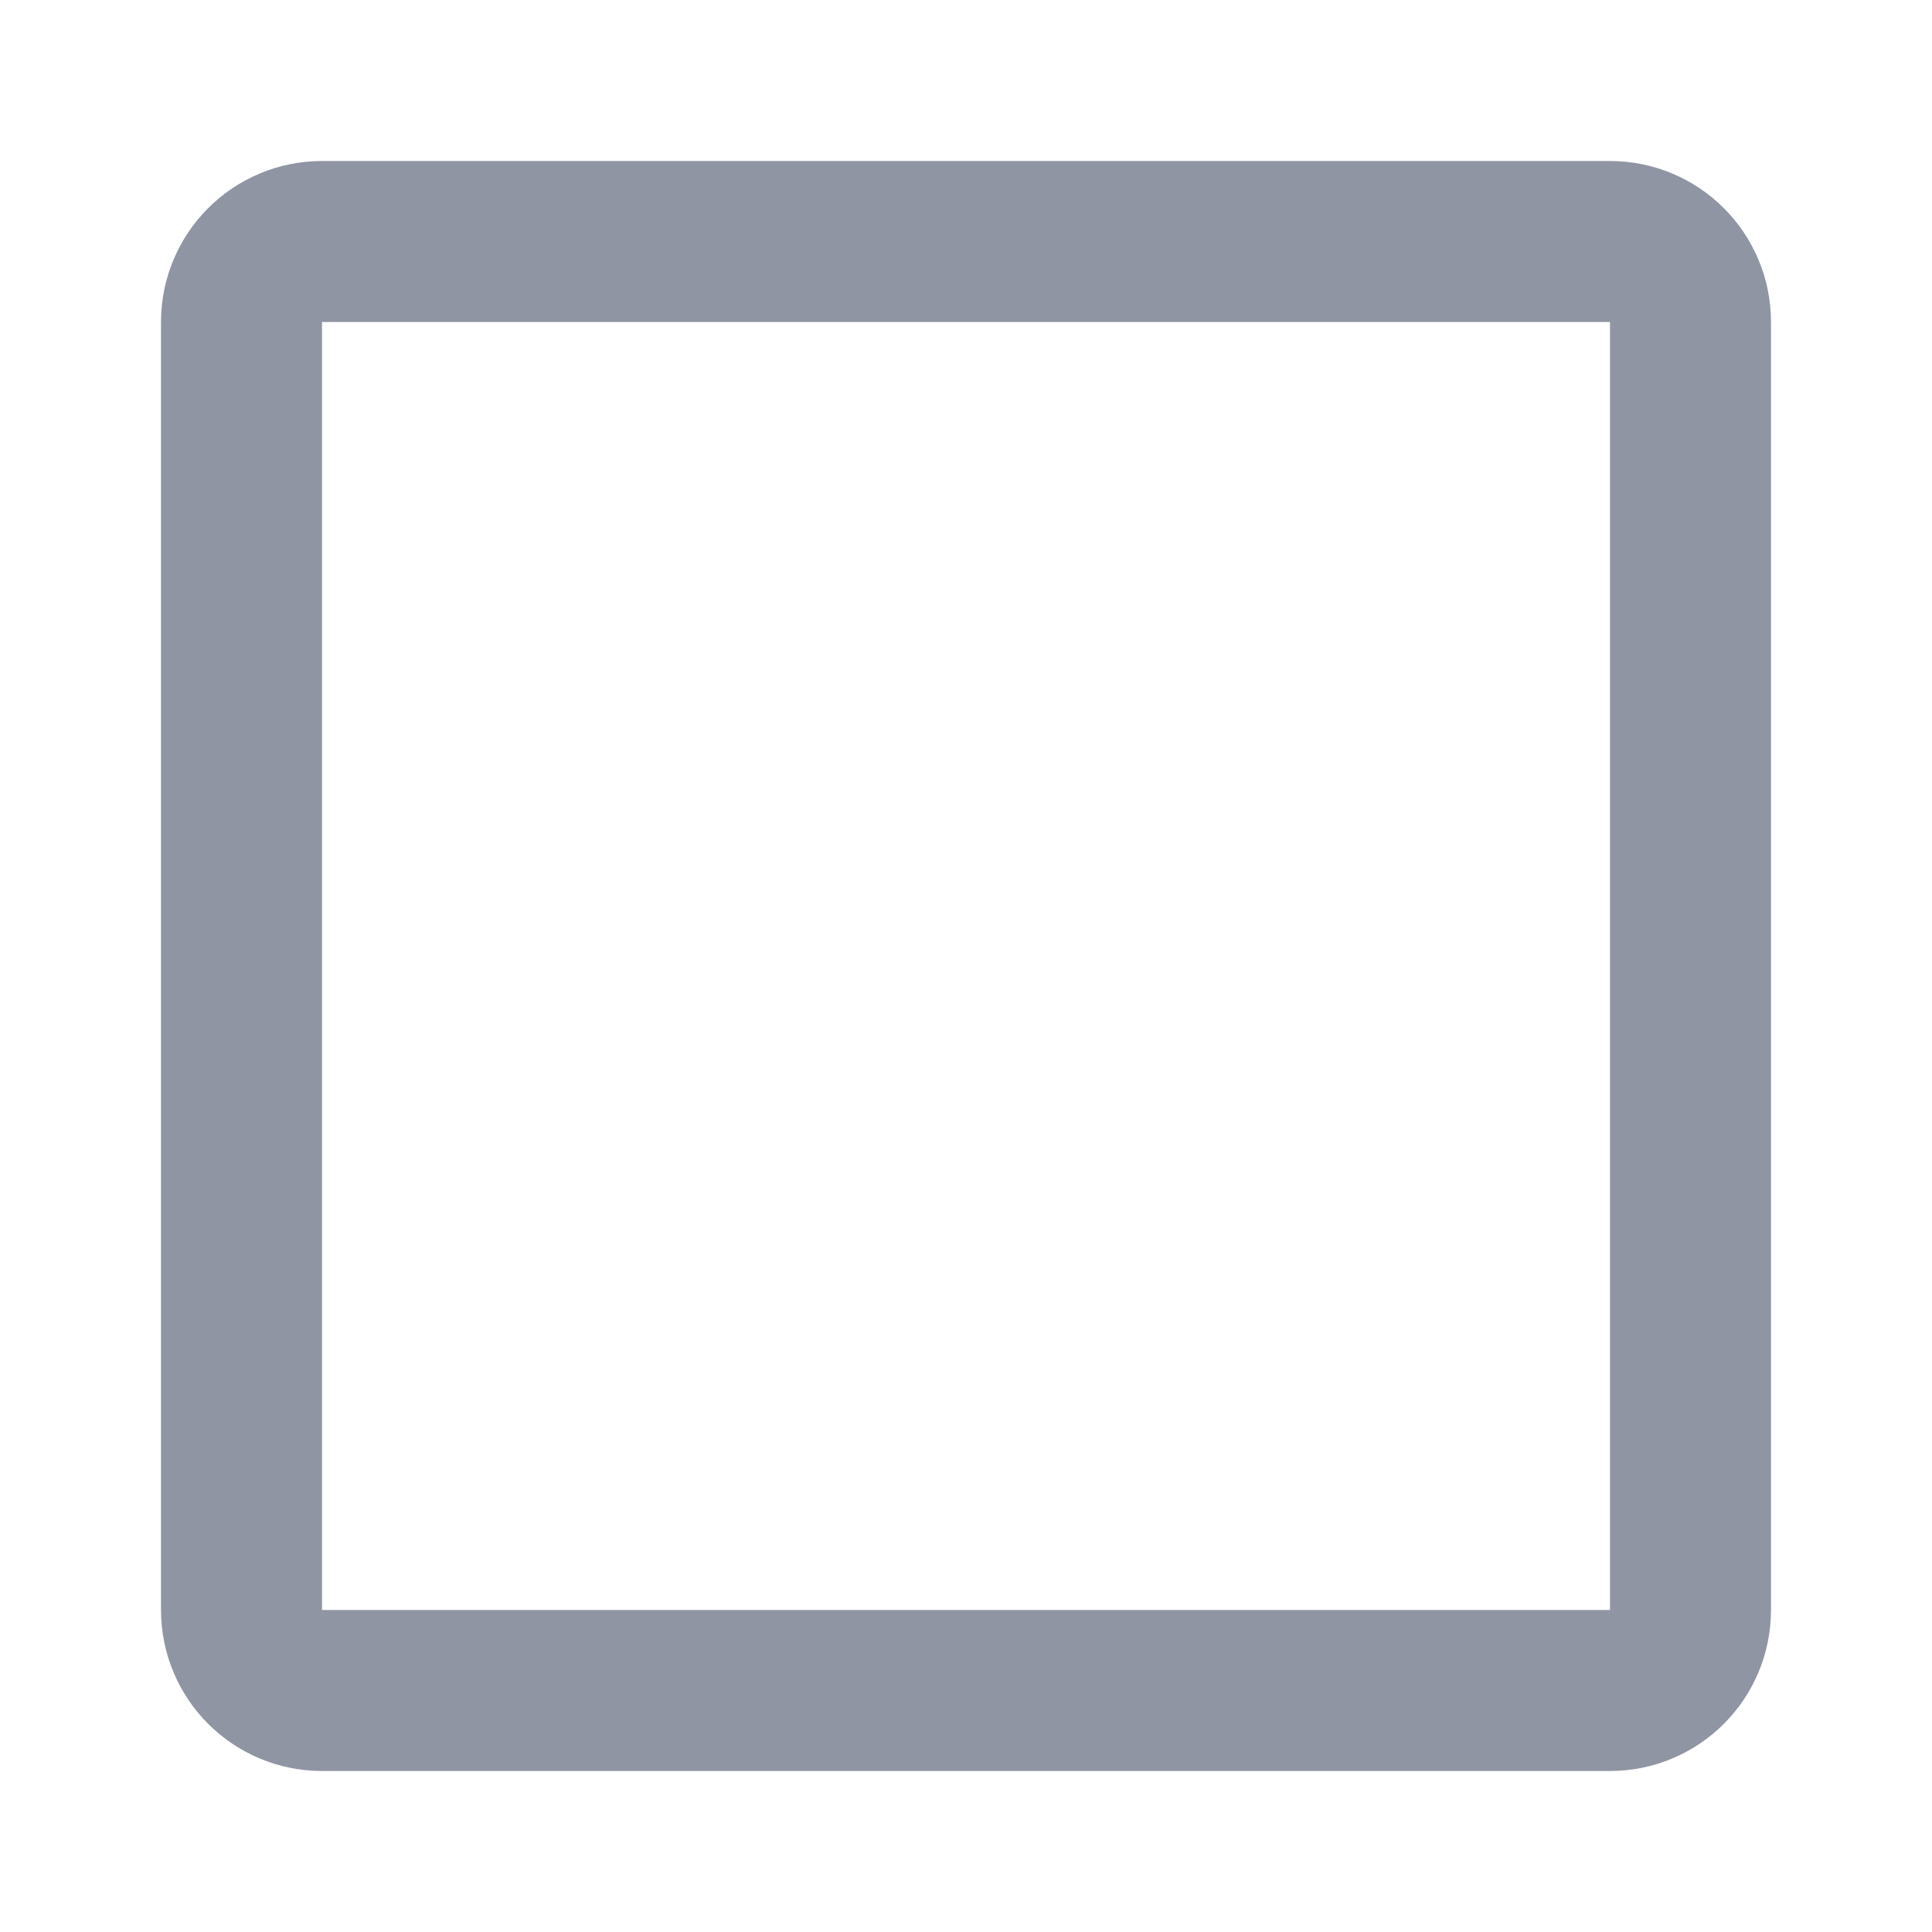
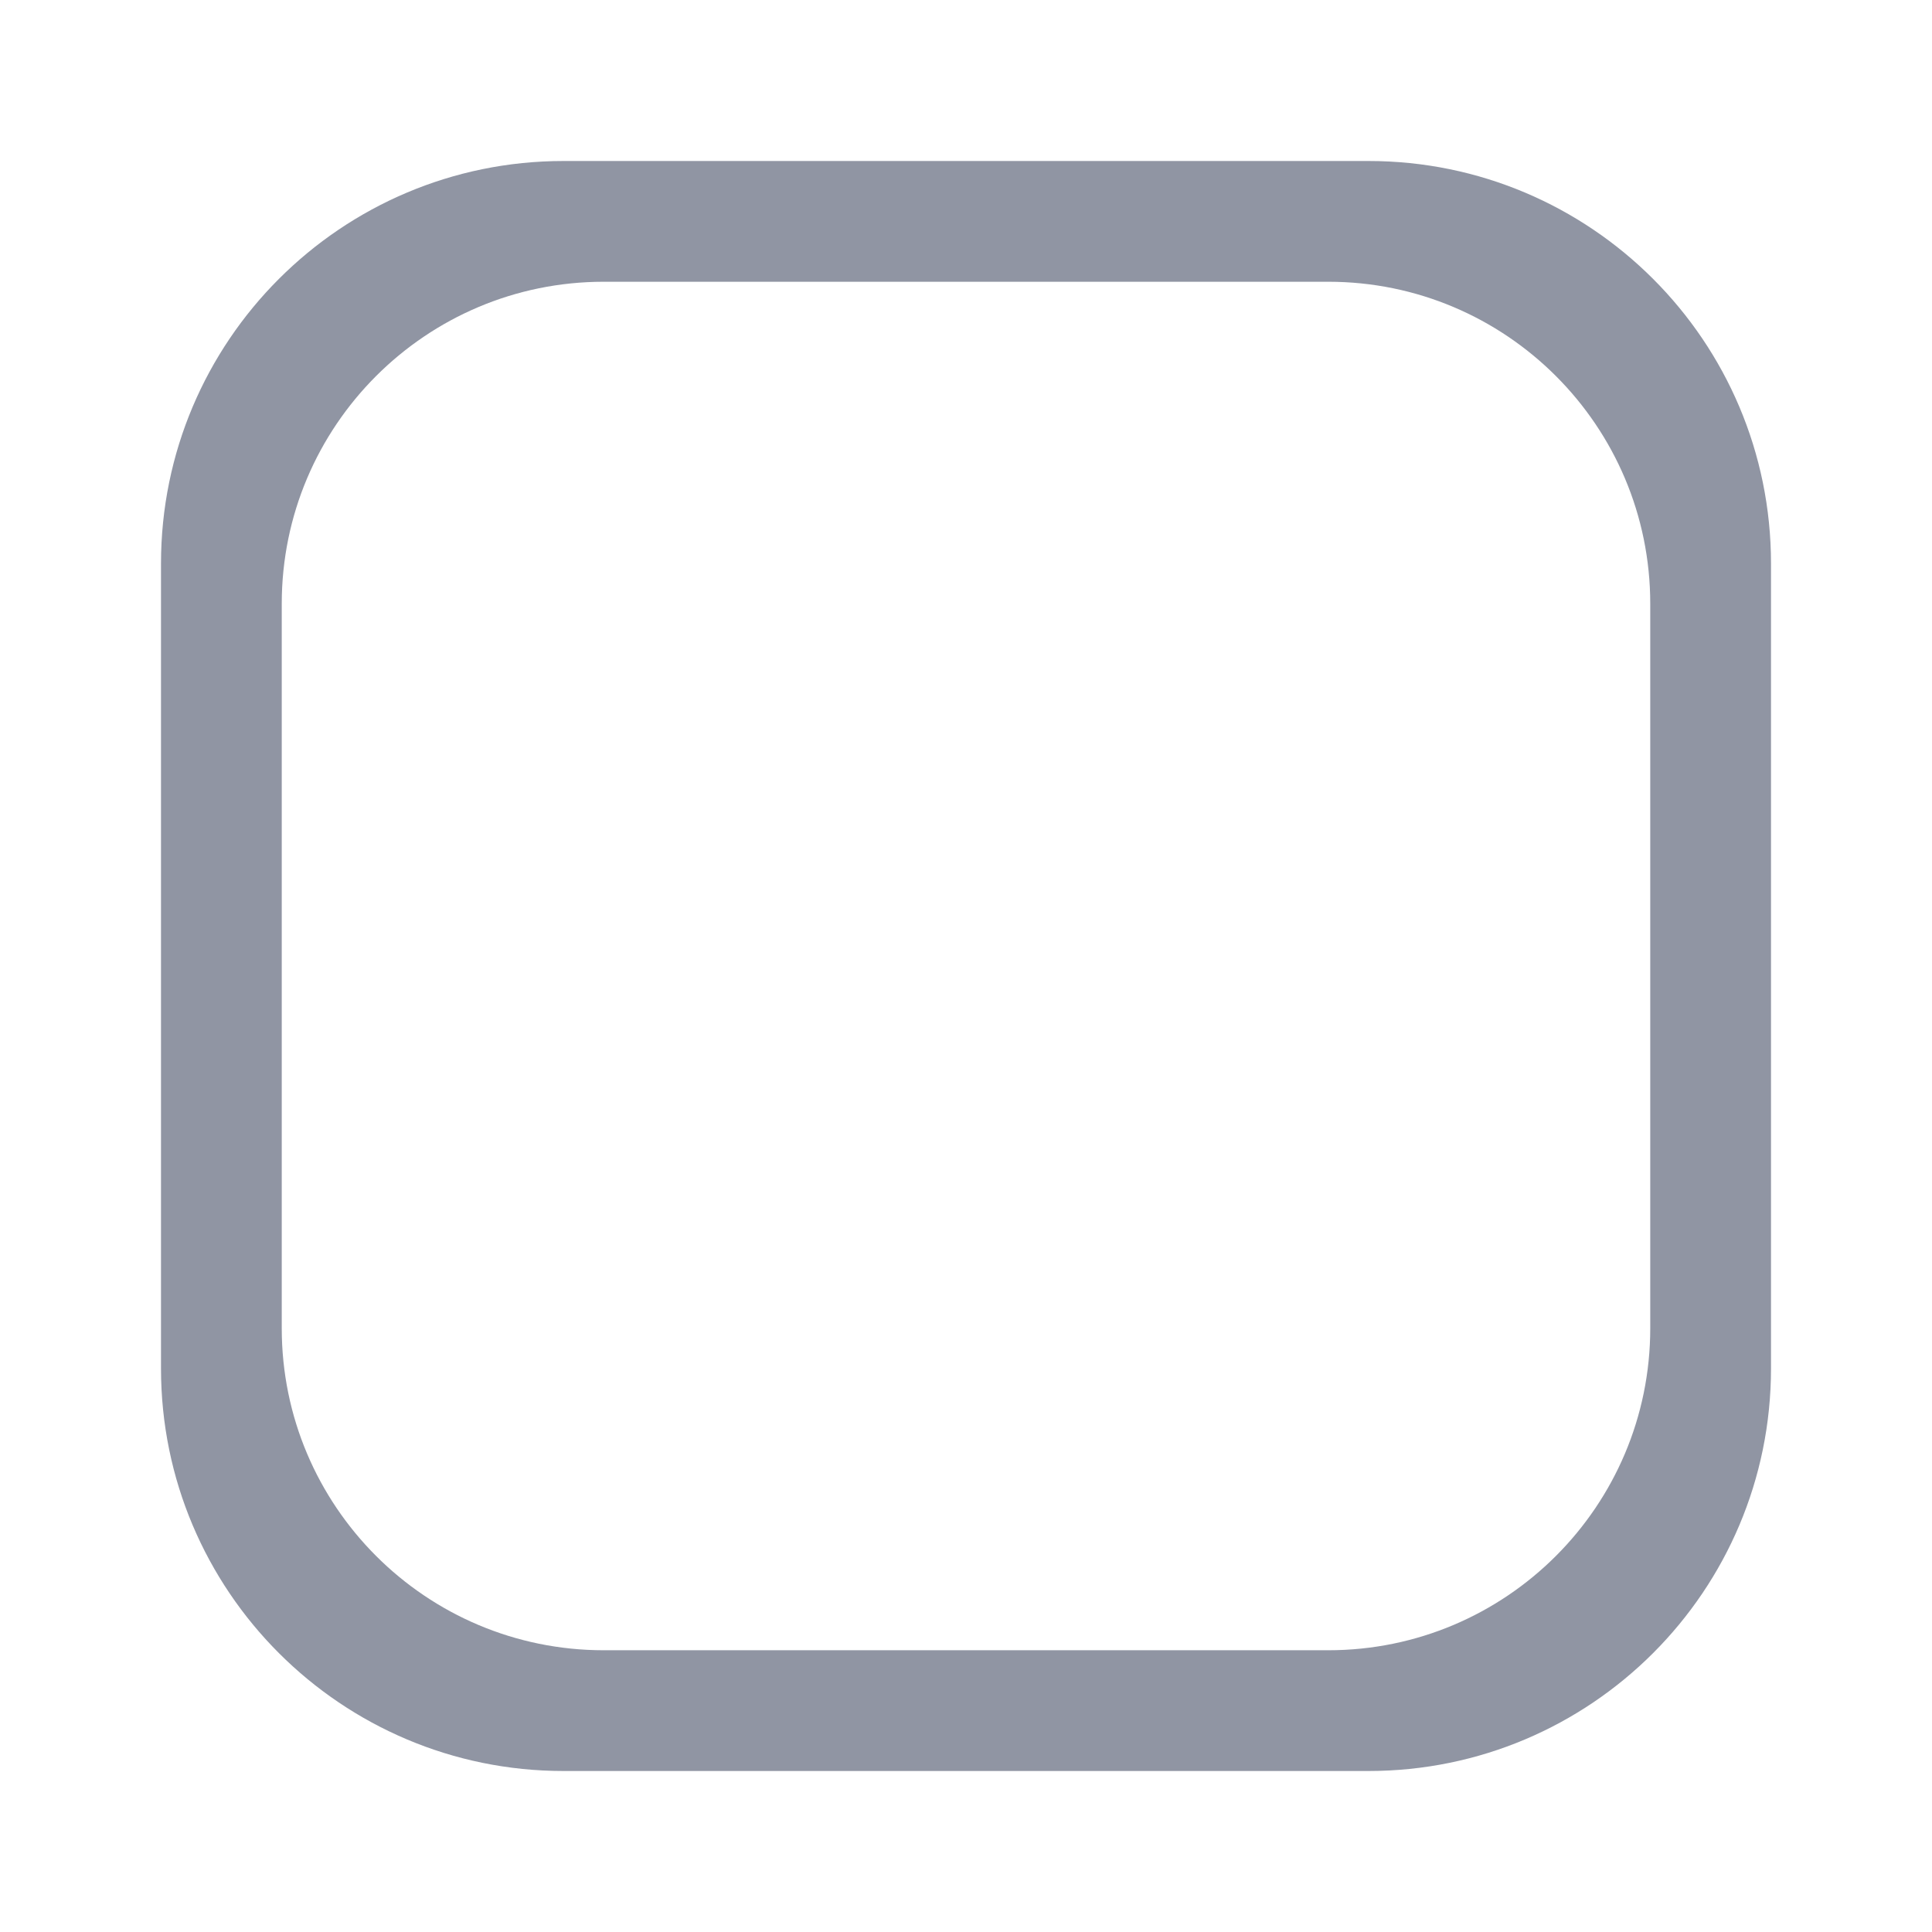
<svg xmlns="http://www.w3.org/2000/svg" width="24" height="24" viewBox="0 0 24 24" fill="none">
-   <rect x="3" y="3" width="18" height="18" rx="1" stroke="#9095A3" stroke-width="2" />
+   <path fill-rule="evenodd" clip-rule="evenodd" d="M7 2C4.239 2 2 4.239 2 7V17C2 19.761 4.239 22 7 22H17C19.761 22 22 19.761 22 17V7C22 4.239 19.761 2 17 2H7ZM7.5 3.5C5.291 3.5 3.5 5.291 3.5 7.5V16.5C3.5 18.709 5.291 20.5 7.5 20.5H16.5C18.709 20.5 20.5 18.709 20.5 16.5V7.5C20.5 5.291 18.709 3.5 16.5 3.5H7.5Z" fill="#9095A3" />
+   <svg width="24" height="24" viewBox="0 0 24 24">
+     <path fill-rule="evenodd" clip-rule="evenodd" d="M7 2C4.239 2 2 4.239 2 7V17C2 19.761 4.239 22 7 22H17C19.761 22 22 19.761 22 17V7C22 4.239 19.761 2 17 2H7ZM7.5 3.5C5.291 3.5 3.5 5.291 3.5 7.5V16.5C3.5 18.709 5.291 20.5 7.5 20.5H16.5C18.709 20.5 20.5 18.709 20.5 16.5V7.5C20.5 5.291 18.709 3.5 16.5 3.5H7.5Z" />
+   </svg>
</svg>
